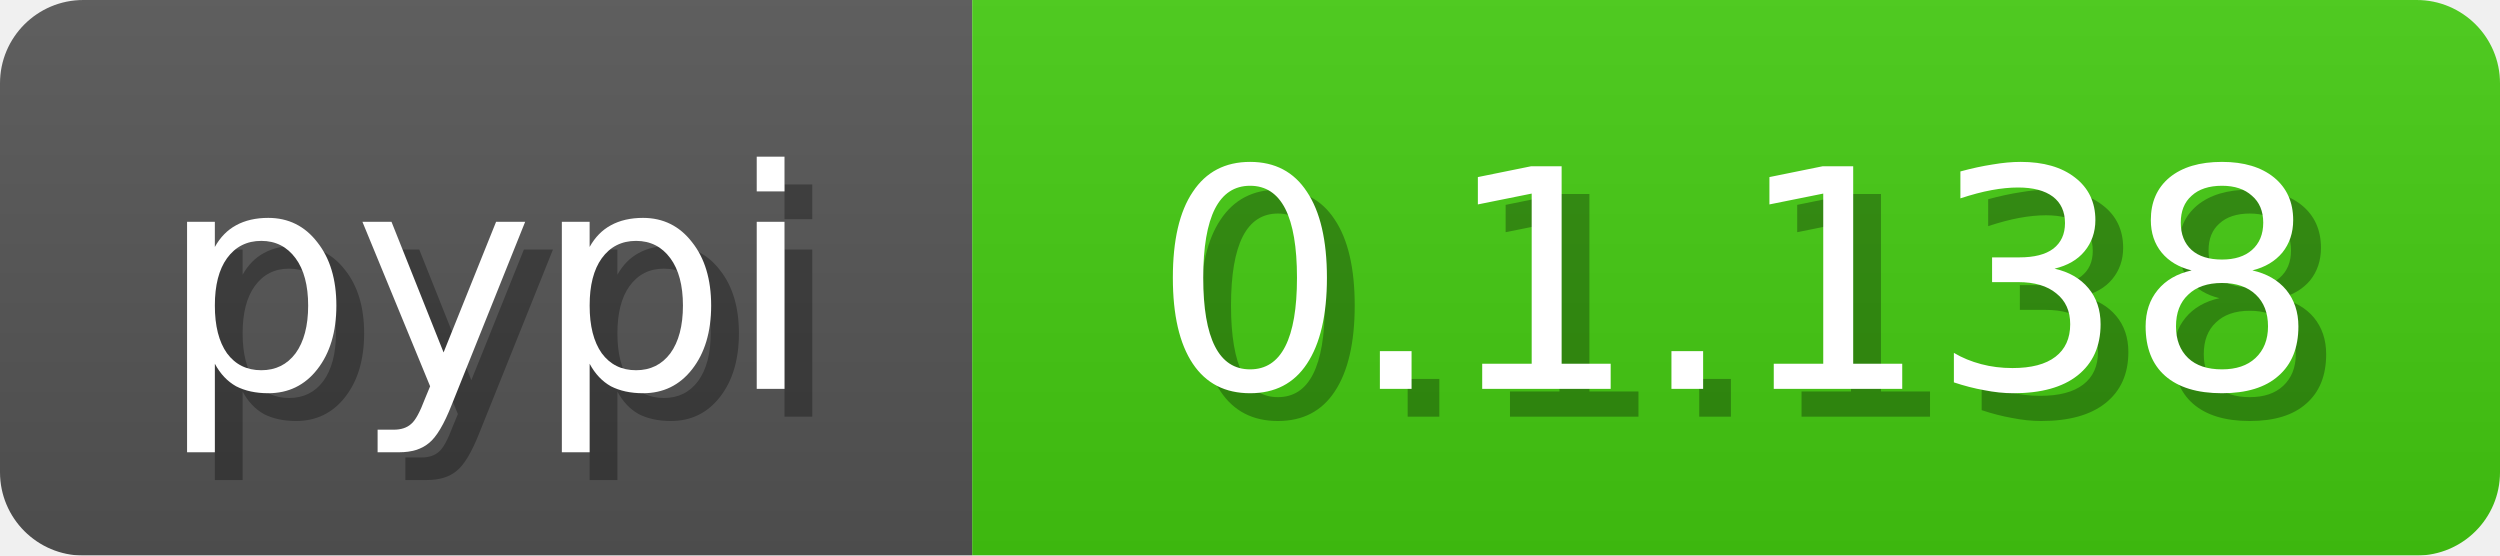
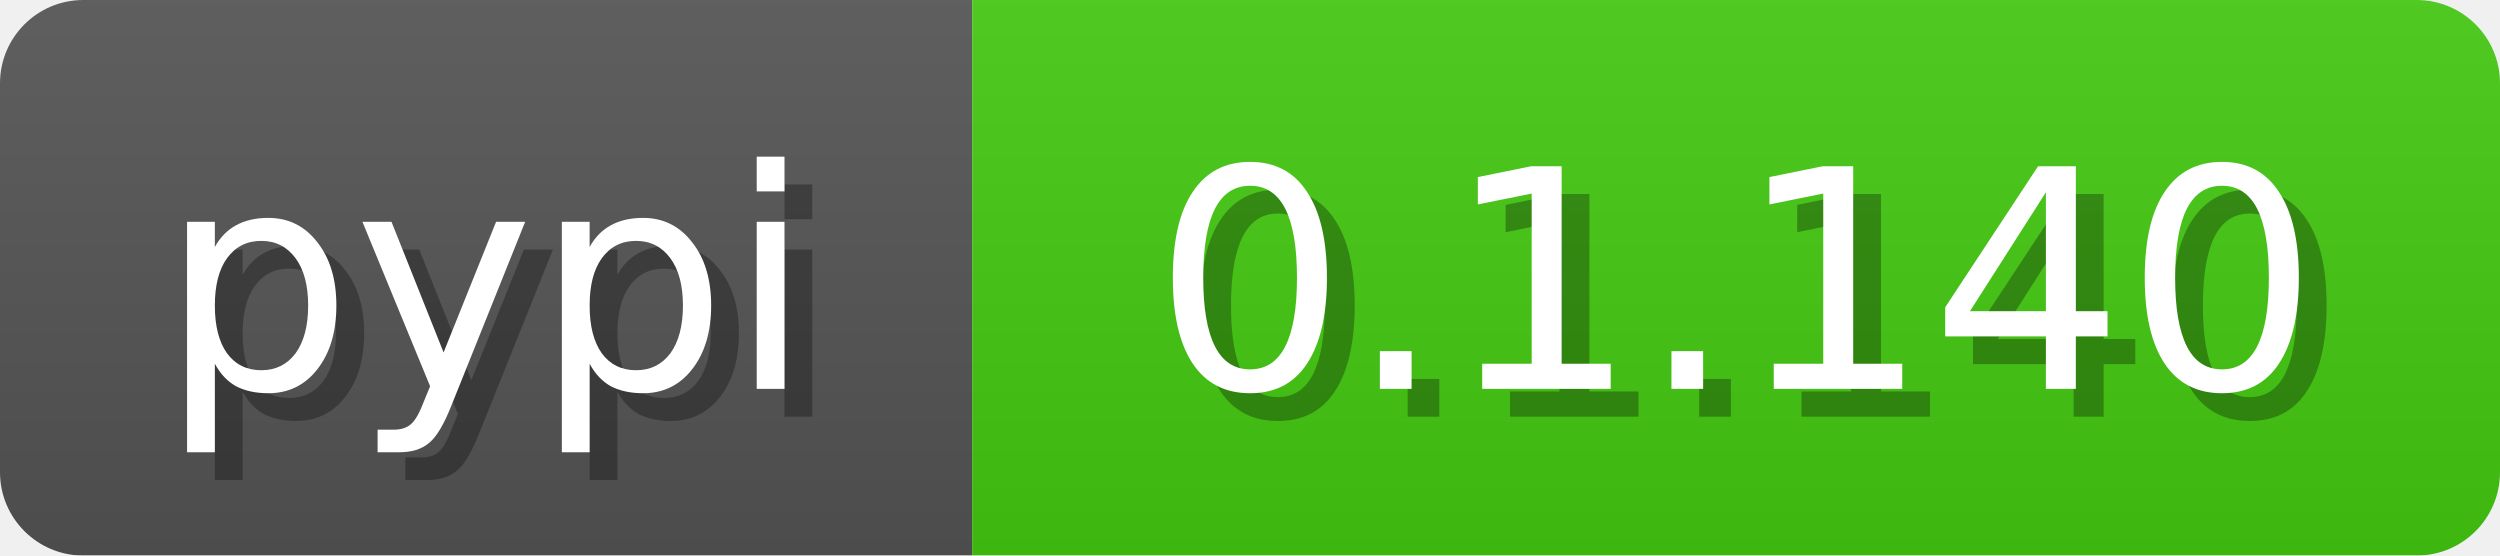
<svg xmlns="http://www.w3.org/2000/svg" width="90" height="20">
  <linearGradient id="b" x2="0" y2="100%">
    <stop offset="0" stop-color="#bbb" stop-opacity=".1" />
    <stop offset="1" stop-opacity=".1" />
  </linearGradient>
  <mask id="anybadge_3">
    <rect width="90" height="20" rx="3" fill="#fff" />
  </mask>
  <g mask="url(#anybadge_3)">
    <path fill="#555" d="M0 0h35v20H0z" />
    <path fill="#4c1" d="M35 0h55v20H35z" />
    <path fill="url(#b)" d="M0 0h90v20H0z" />
  </g>
  <g fill="#fff" text-anchor="middle" font-family="DejaVu Sans,Verdana,Geneva,sans-serif" font-size="11">
    <text x="18.5" y="15" fill="#010101" fill-opacity=".3">pypi</text>
    <text x="17.5" y="14">pypi</text>
  </g>
  <g fill="#fff" text-anchor="middle" font-family="DejaVu Sans,Verdana,Geneva,sans-serif" font-size="11">
-     <text x="63.5" y="15" fill="#010101" fill-opacity=".3">0.1.138</text>
-     <text x="62.5" y="14">0.1.138</text>
+     <text x="63.5" y="15" fill="#010101" fill-opacity=".3">0.1.140</text>
+     <text x="62.5" y="14">0.1.140</text>
  </g>
</svg>
